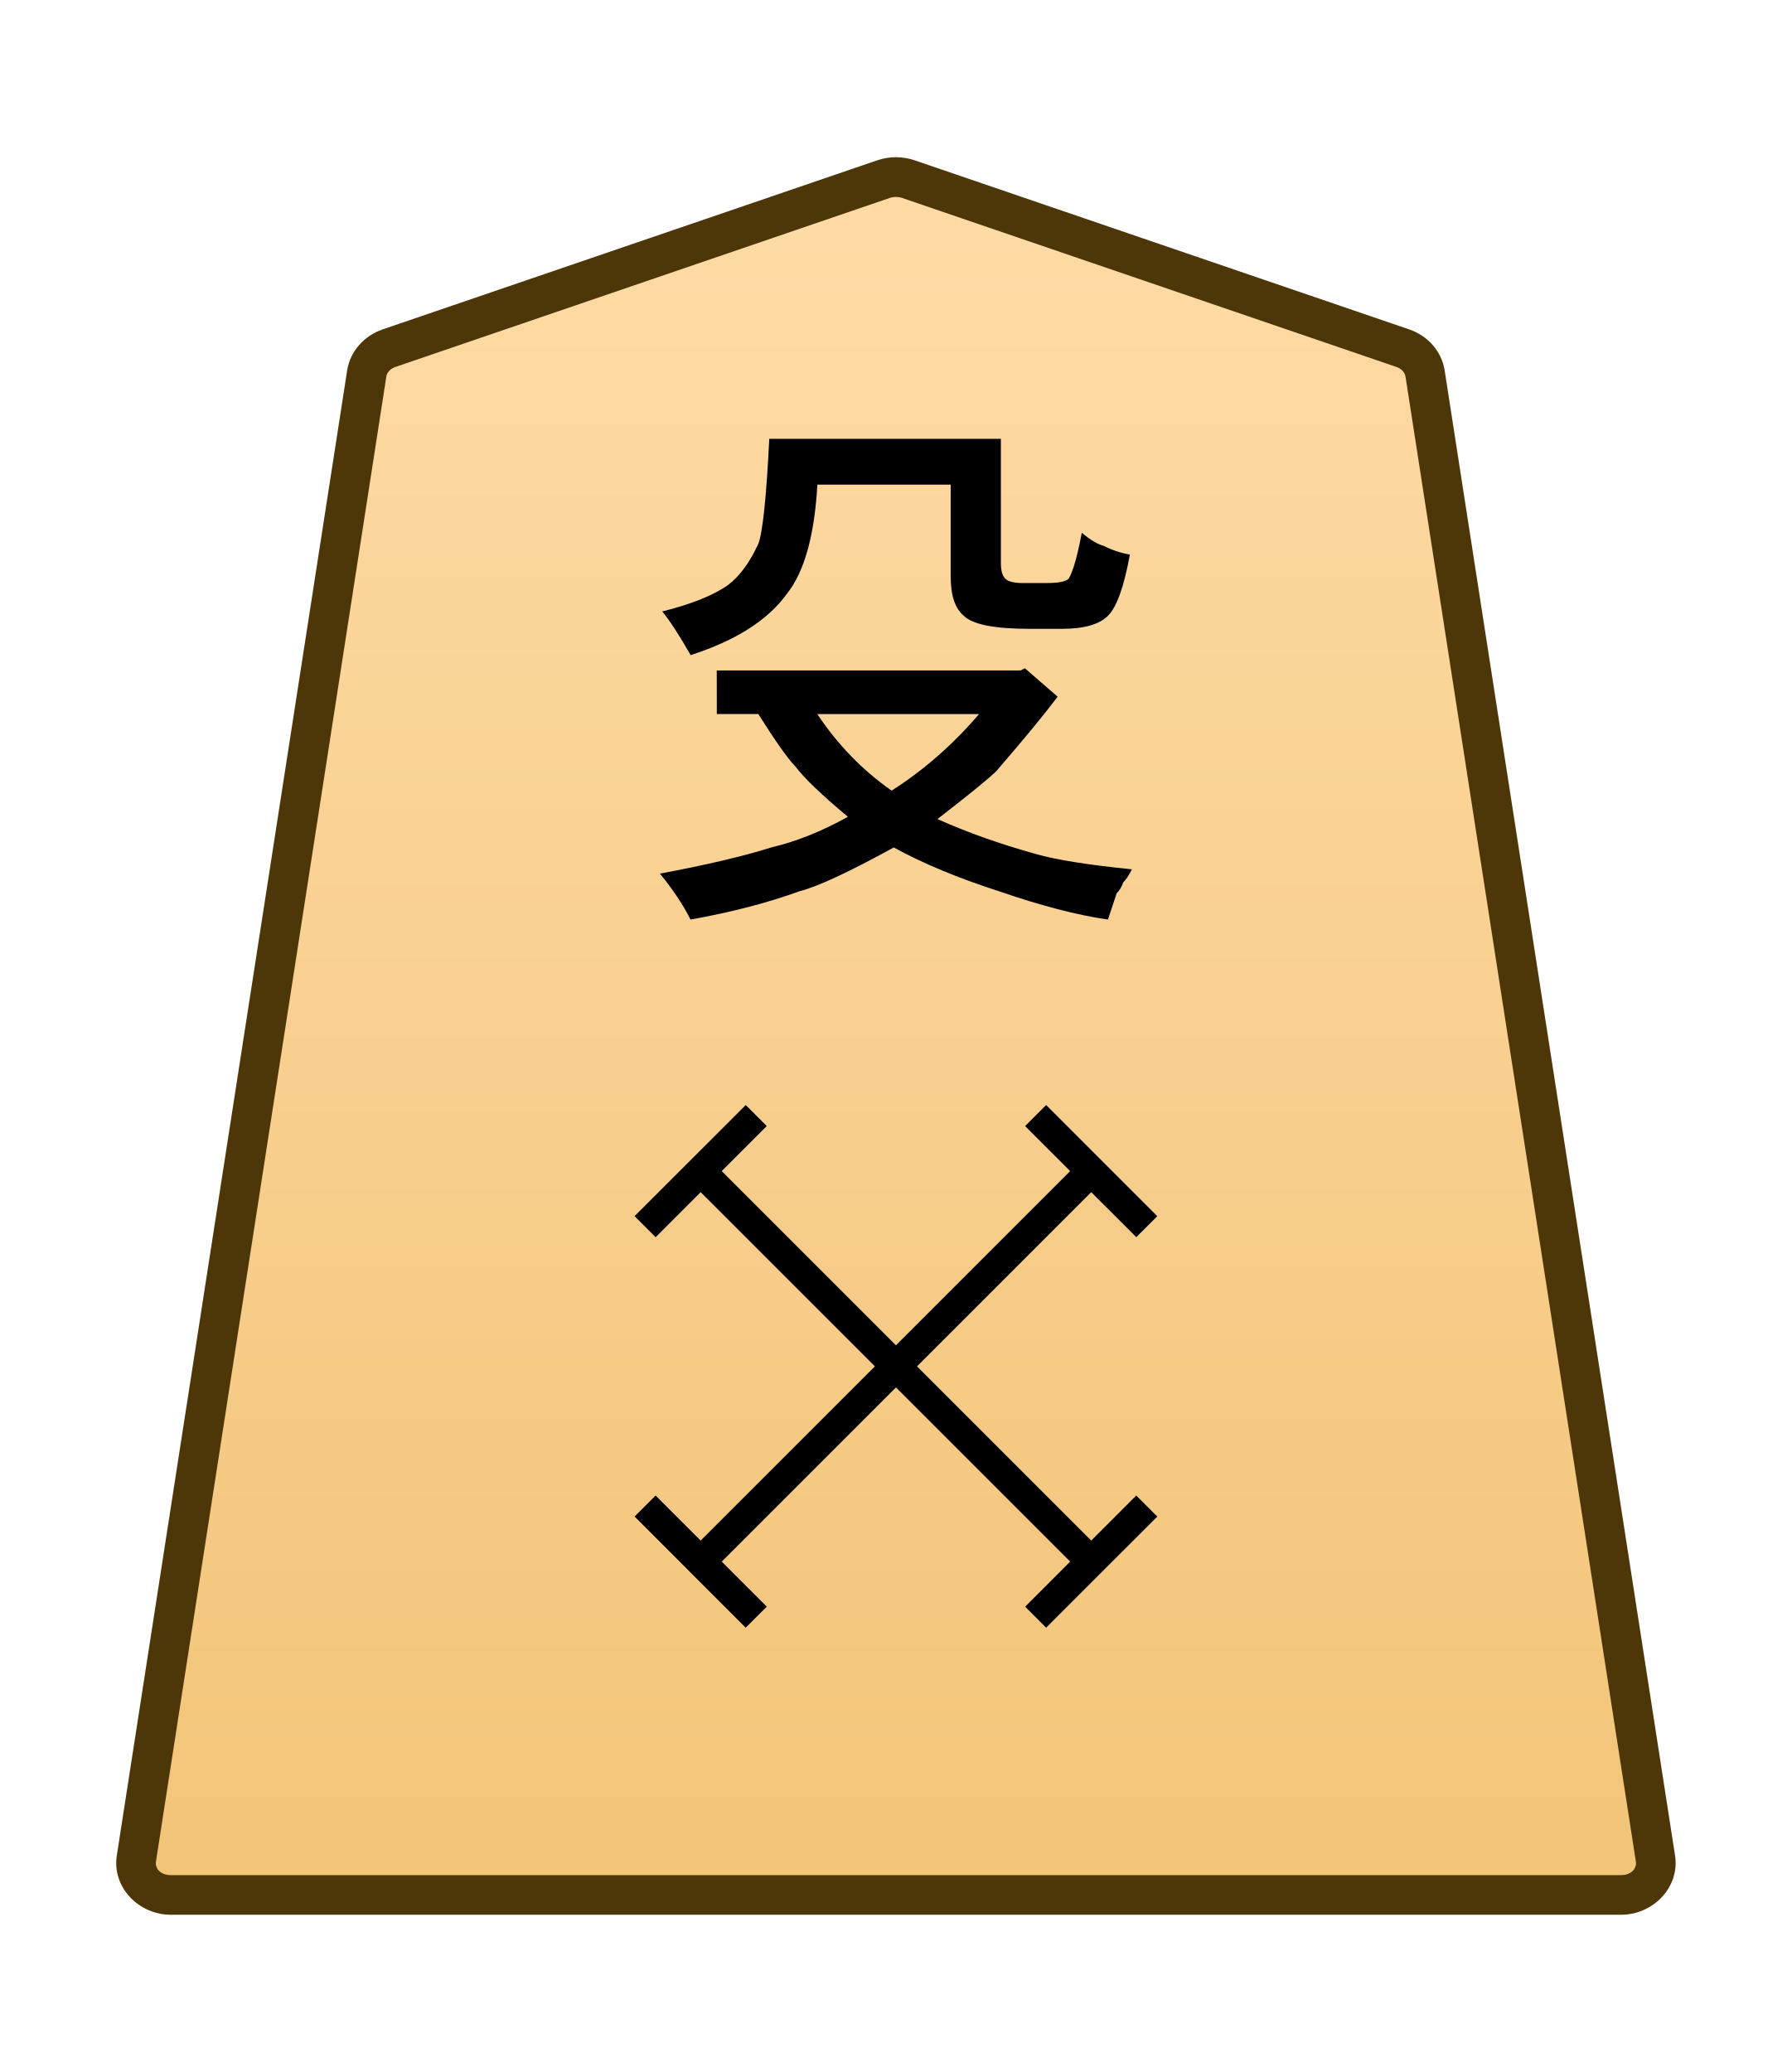
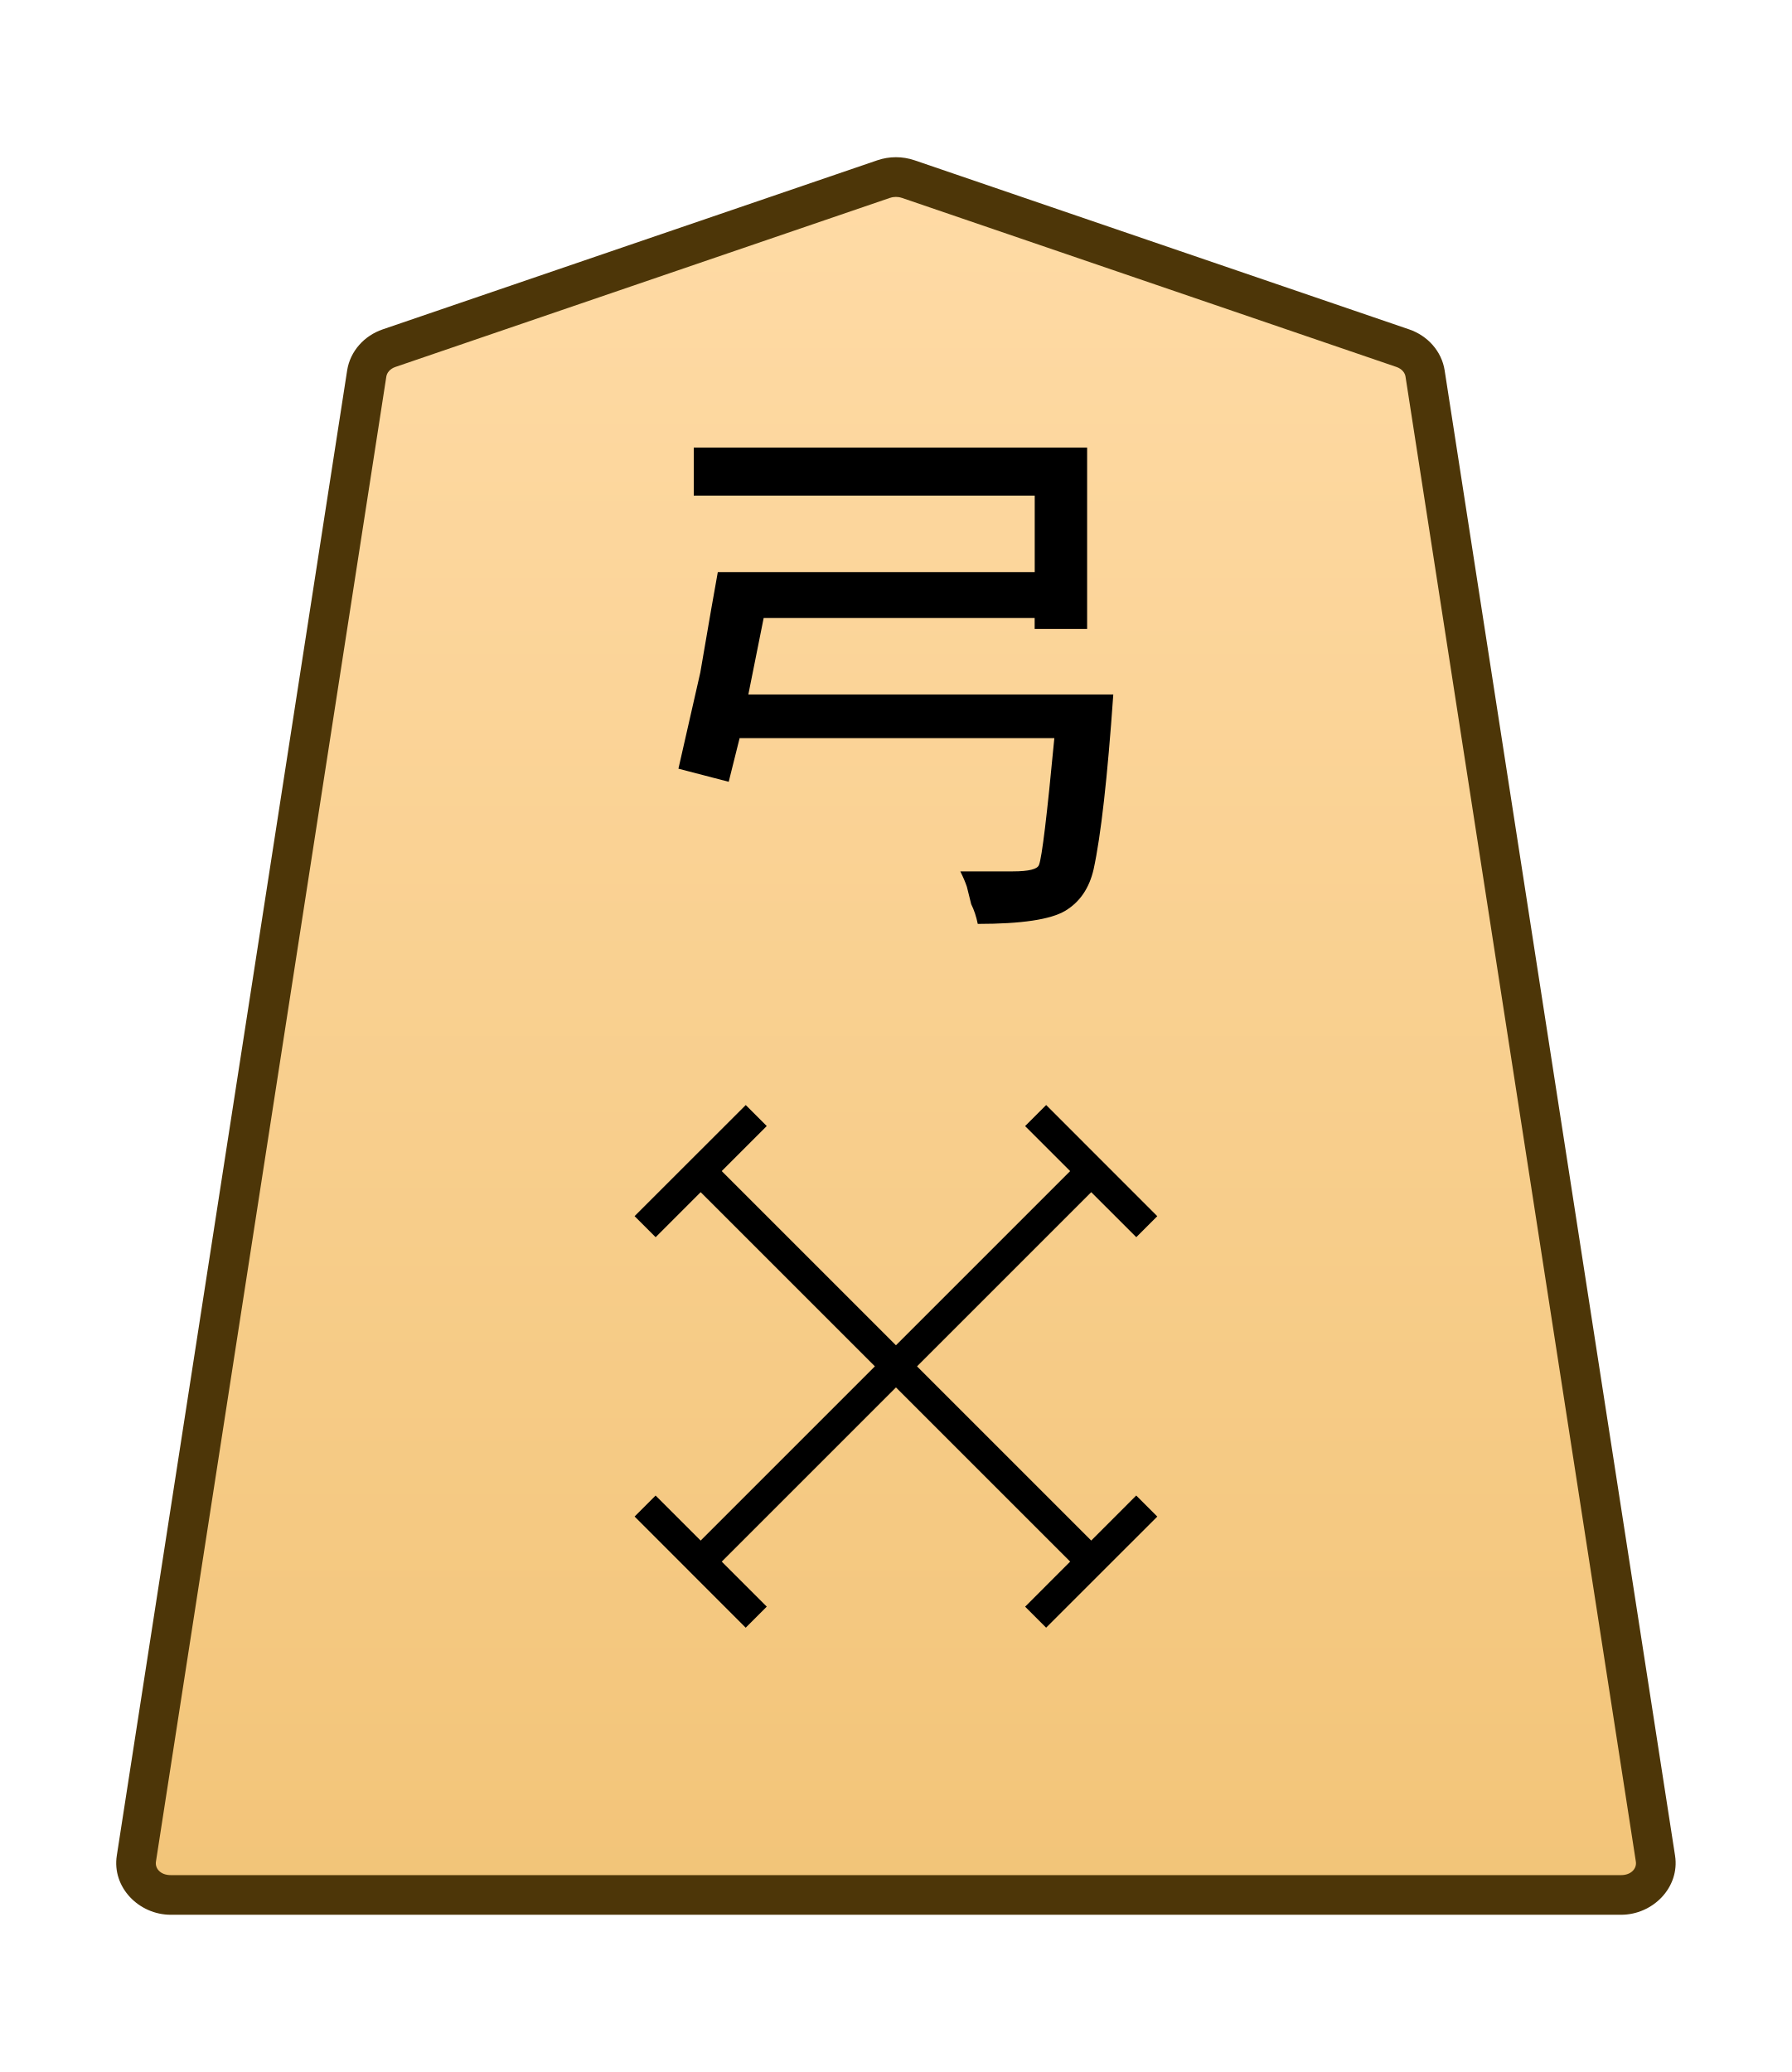
<svg xmlns="http://www.w3.org/2000/svg" xmlns:xlink="http://www.w3.org/1999/xlink" width="27.117mm" height="31.359mm" viewBox="0 0 27.117 31.359" version="1.1" id="svg1">
  <defs id="defs1">
    <linearGradient id="linearGradient69">
      <stop style="stop-color:#ffdba6;stop-opacity:1;" offset="0" id="stop69" />
      <stop style="stop-color:#f2c478;stop-opacity:1;" offset="1" id="stop68" />
    </linearGradient>
-     <clipPath clipPathUnits="userSpaceOnUse" id="clipPath1330-86-4">
-       <path d="M 0,2834.646 H 2834.646 V 0 H 0 Z" transform="translate(-461.1153,-1560.217)" id="path1330-98-1" />
+     <clipPath clipPathUnits="userSpaceOnUse" id="clipPath1330-86-4-1">
+       <path d="M 0,2834.646 H 2834.646 V 0 H 0 Z" transform="translate(-461.1153,-1560.217)" id="path1330-98-1-5" />
    </clipPath>
-     <linearGradient xlink:href="#linearGradient69" id="linearGradient6" gradientUnits="userSpaceOnUse" gradientTransform="translate(18.61686,-223.0913)" x1="222.318" y1="231.283" x2="222.318" y2="155.882" />
+     <linearGradient xlink:href="#linearGradient69" id="linearGradient8" gradientUnits="userSpaceOnUse" gradientTransform="translate(-191.8103,-223.0913)" x1="222.318" y1="231.283" x2="222.318" y2="155.882" />
  </defs>
-   <g id="layer1" transform="translate(-148.468)">
-     <g id="path1329-5-18" clip-path="url(#clipPath1330-86-4)" transform="matrix(0.3527778,0,0,-0.3527778,169.6977,5.269515)">
-       <path style="color:#000000;font-variation-settings:normal;opacity:1;vector-effect:none;fill:url(#linearGradient6);fill-opacity:1;stroke-width:1;stroke-linecap:butt;stroke-linejoin:miter;stroke-miterlimit:10;stroke-dasharray:none;stroke-dashoffset:0;stroke-opacity:1;-inkscape-stroke:none;stop-color:#000000;stop-opacity:1" d="m 0,0 -21.223,7.255 c -0.337,0.115 -0.707,0.115 -1.044,0 L -43.49,0 c -0.512,-0.175 -0.879,-0.593 -0.956,-1.088 L -54.328,-64.8 c -0.128,-0.823 0.569,-1.559 1.477,-1.559 h 31.106 31.106 c 0.907,0 1.605,0.736 1.477,1.559 L 0.955,-1.088 C 0.879,-0.593 0.512,-0.175 0,0" id="path93" />
-       <path style="color:#000000;fill:#4d3608;stroke-miterlimit:10;-inkscape-stroke:none" d="m -52.852,-67.209 c -1.368,0 -2.528,1.177 -2.316,2.539 l 9.881,63.713 c 0.129,0.829 0.735,1.493 1.521,1.762 l 21.225,7.256 c 0.517,0.176 1.075,0.176 1.592,0 h 0.002 L 0.275,0.805 C 1.061,0.536 1.667,-0.128 1.795,-0.957 v -0.002 L 11.678,-64.67 c 0.212,-1.363 -0.949,-2.539 -2.316,-2.539 H -21.744 Z m 0,1.701 h 31.107 31.105 c 0.447,0 0.681,0.293 0.637,0.576 v 0.002 L 0.115,-1.217 c -0.025,0.16 -0.153,0.331 -0.391,0.412 L -21.498,6.451 v -0.002 c -0.157,0.054 -0.337,0.054 -0.494,0 v 0.002 l -21.223,-7.256 c -0.238,-0.081 -0.366,-0.253 -0.391,-0.414 l -9.883,-63.711 v -0.002 c -0.044,-0.284 0.188,-0.576 0.637,-0.576 z" id="path94" />
+   <g id="layer1" transform="translate(-74.234)">
+     <g id="path1329-5-18" clip-path="url(#clipPath1330-86-4-1)" transform="matrix(0.3527778,0,0,-0.3527778,95.46365,5.269515)">
+       <path style="color:#000000;font-variation-settings:normal;opacity:1;vector-effect:none;fill:url(#linearGradient8);fill-opacity:1;stroke-width:1;stroke-linecap:butt;stroke-linejoin:miter;stroke-miterlimit:10;stroke-dasharray:none;stroke-dashoffset:0;stroke-opacity:1;-inkscape-stroke:none;stop-color:#000000;stop-opacity:1" d="m 0,0 -21.223,7.255 c -0.337,0.115 -0.707,0.115 -1.044,0 L -43.49,0 c -0.512,-0.175 -0.879,-0.593 -0.956,-1.088 L -54.328,-64.8 c -0.128,-0.823 0.569,-1.559 1.477,-1.559 h 31.106 31.106 c 0.907,0 1.605,0.736 1.477,1.559 L 0.955,-1.088 C 0.879,-0.593 0.512,-0.175 0,0" id="path24" />
+       <path style="color:#000000;fill:#4d3608;stroke-miterlimit:10;-inkscape-stroke:none" d="m -52.852,-67.209 c -1.368,0 -2.528,1.177 -2.316,2.539 l 9.881,63.713 c 0.129,0.829 0.735,1.493 1.521,1.762 l 21.225,7.256 c 0.517,0.176 1.075,0.176 1.592,0 h 0.002 L 0.275,0.805 C 1.061,0.536 1.667,-0.128 1.795,-0.957 v -0.002 L 11.678,-64.67 c 0.212,-1.363 -0.949,-2.539 -2.316,-2.539 H -21.744 Z m 0,1.701 h 31.107 31.105 c 0.447,0 0.681,0.293 0.637,0.576 v 0.002 L 0.115,-1.217 c -0.025,0.16 -0.153,0.331 -0.391,0.412 L -21.498,6.451 v -0.002 c -0.157,0.054 -0.337,0.054 -0.494,0 v 0.002 l -21.223,-7.256 c -0.238,-0.081 -0.366,-0.253 -0.391,-0.414 l -9.883,-63.711 v -0.002 c -0.044,-0.284 0.188,-0.576 0.637,-0.576 z" id="path25" />
    </g>
-     <path style="fill:#000000 icc-color(sRGB-IEC61966-2, 0.1, 0, 0, 0);stroke-width:0.353" d="m 161.961,11.966 q 0.728,-0.463 1.323,-1.158 h -2.447 q 0.463,0.695 1.124,1.158 z m -2.646,-1.819 h 4.597 l 0.066,-0.033 0.496,0.43 q -0.298,0.397 -0.926,1.124 -0.165,0.165 -0.893,0.728 0.661,0.298 1.488,0.529 0.463,0.132 1.455,0.232 -0.066,0.132 -0.132,0.198 -0.033,0.099 -0.099,0.165 -0.132,0.397 -0.132,0.397 -0.695,-0.099 -1.654,-0.43 -0.926,-0.298 -1.587,-0.661 -1.025,0.562 -1.422,0.661 -0.728,0.265 -1.654,0.43 -0.165,-0.331 -0.463,-0.695 1.058,-0.198 1.687,-0.397 0.562,-0.132 1.158,-0.463 -0.595,-0.496 -0.794,-0.761 -0.165,-0.165 -0.562,-0.794 h -0.628 z m 0.794,-3.506 h 3.506 v 1.885 q 0,0.165 0.066,0.232 0.066,0.066 0.265,0.066 h 0.364 q 0.265,0 0.331,-0.066 0.099,-0.165 0.198,-0.695 0.198,0.165 0.331,0.198 0.198,0.099 0.397,0.132 -0.132,0.728 -0.331,0.926 -0.198,0.198 -0.695,0.198 h -0.496 q -0.794,0 -0.992,-0.198 -0.198,-0.165 -0.198,-0.595 v -1.389 h -2.017 q -0.066,1.158 -0.463,1.654 -0.43,0.595 -1.455,0.926 -0.265,-0.463 -0.43,-0.661 0.661,-0.165 0.992,-0.397 0.265,-0.198 0.463,-0.628 0.099,-0.265 0.165,-1.588 z" id="text1330-1-4" aria-label="殳" />
-     <path style="color:#000000;fill:#000000 icc-color(sRGB-IEC61966-2, 0.1, 0, 0, 0);stroke-miterlimit:10;-inkscape-stroke:none" d="M -0.639,0 V 23.693 H 0.639 V 0 Z" id="path1317-1-0-0-4-2" transform="matrix(0.2494515,0.2494515,0.2494515,-0.2494515,159.0717,23.63454)" />
-     <path style="color:#000000;fill:#000000 icc-color(sRGB-IEC61966-2, 0.1, 0, 0, 0);stroke-miterlimit:10;-inkscape-stroke:none" d="M -23.693,-0.639 V 0.639 H 0 v -1.277 z" id="path1323-3-0-9-5-9" transform="matrix(0.2494515,0.2494515,0.2494515,-0.2494515,164.9821,23.63456)" />
-     <path style="color:#000000;fill:#000000;stroke-miterlimit:10;-inkscape-stroke:none" d="M -0.285,-0.285 -3.291,2.723 -2.723,3.291 0.285,0.285 Z" id="path4451-7-08-5-4-29-3-5-2-1" transform="matrix(0,0.5592861,0.5592925,0,158.2308,18.56517)" />
-     <path style="color:#000000;fill:#000000;stroke-miterlimit:10;-inkscape-stroke:none" d="M 0.285,-0.285 -0.285,0.285 2.723,3.291 3.291,2.723 Z" id="path4449-0-4-3-4-8-3-8-0" transform="matrix(-0.5592861,0,0,0.5592925,165.8225,22.79353)" />
-     <path style="color:#000000;fill:#000000;stroke-miterlimit:10;-inkscape-stroke:none" d="M -0.285,-0.285 -3.291,2.723 -2.723,3.291 0.285,0.285 Z" id="path4451-7-08-5-4-29-3-6-9" transform="matrix(0.5592861,0,0,-0.5592925,159.9125,24.47525)" />
-     <path style="color:#000000;fill:#000000;stroke-miterlimit:10;-inkscape-stroke:none" d="M 0.285,-0.285 -0.285,0.285 2.723,3.291 3.291,2.723 Z" id="path4449-0-4-3-4-8-4-3" transform="matrix(0,0.5592861,0.5592925,0,164.1409,16.88361)" />
+     <path style="fill:#000000 icc-color(sRGB-IEC61966-2, 0.1, 0, 0, 0);stroke-width:0.353" d="M 84.733,7.501 V 6.774 h 5.953 v 2.745 h -0.794 V 9.353 h -4.101 l -0.232,1.158 h 5.523 q -0.132,1.885 -0.298,2.646 -0.099,0.43 -0.43,0.628 -0.331,0.198 -1.323,0.198 -0.033,-0.165 -0.099,-0.298 -0.033,-0.132 -0.066,-0.265 -0.033,-0.099 -0.099,-0.232 h 0.794 q 0.364,0 0.397,-0.099 0.066,-0.165 0.232,-1.918 h -4.763 l -0.165,0.661 -0.761,-0.198 0.331,-1.455 q 0.198,-1.158 0.265,-1.521 h 4.796 V 7.501 Z" id="text1330-1-4" aria-label="弓" />
+     <path style="color:#000000;fill:#000000 icc-color(sRGB-IEC61966-2, 0.1, 0, 0, 0);stroke-miterlimit:10;-inkscape-stroke:none" d="M -0.639,0 V 23.693 H 0.639 V 0 Z" id="path1317-1-0-0-4-2" transform="matrix(0.2494515,0.2494515,0.2494515,-0.2494515,84.83769,23.63453)" />
+     <path style="color:#000000;fill:#000000 icc-color(sRGB-IEC61966-2, 0.1, 0, 0, 0);stroke-miterlimit:10;-inkscape-stroke:none" d="M -23.693,-0.639 V 0.639 H 0 v -1.277 z" id="path1323-3-0-9-5-9" transform="matrix(0.2494515,0.2494515,0.2494515,-0.2494515,90.74809,23.63456)" />
+     <path style="color:#000000;fill:#000000;stroke-miterlimit:10;-inkscape-stroke:none" d="M -0.285,-0.285 -3.291,2.723 -2.723,3.291 0.285,0.285 Z" id="path4451-7-08-5-4-29-3-5-2-1" transform="matrix(0,0.5592861,0.5592925,0,83.99684,18.56517)" />
+     <path style="color:#000000;fill:#000000;stroke-miterlimit:10;-inkscape-stroke:none" d="M 0.285,-0.285 -0.285,0.285 2.723,3.291 3.291,2.723 Z" id="path4449-0-4-3-4-8-3-8-0" transform="matrix(-0.5592861,0,0,0.5592925,91.58846,22.79353)" />
+     <path style="color:#000000;fill:#000000;stroke-miterlimit:10;-inkscape-stroke:none" d="M -0.285,-0.285 -3.291,2.723 -2.723,3.291 0.285,0.285 Z" id="path4451-7-08-5-4-29-3-6-9" transform="matrix(0.5592861,0,0,-0.5592925,85.67854,24.47525)" />
+     <path style="color:#000000;fill:#000000;stroke-miterlimit:10;-inkscape-stroke:none" d="M 0.285,-0.285 -0.285,0.285 2.723,3.291 3.291,2.723 Z" id="path4449-0-4-3-4-8-4-3" transform="matrix(0,0.5592861,0.5592925,0,89.9069,16.88361)" />
  </g>
</svg>
